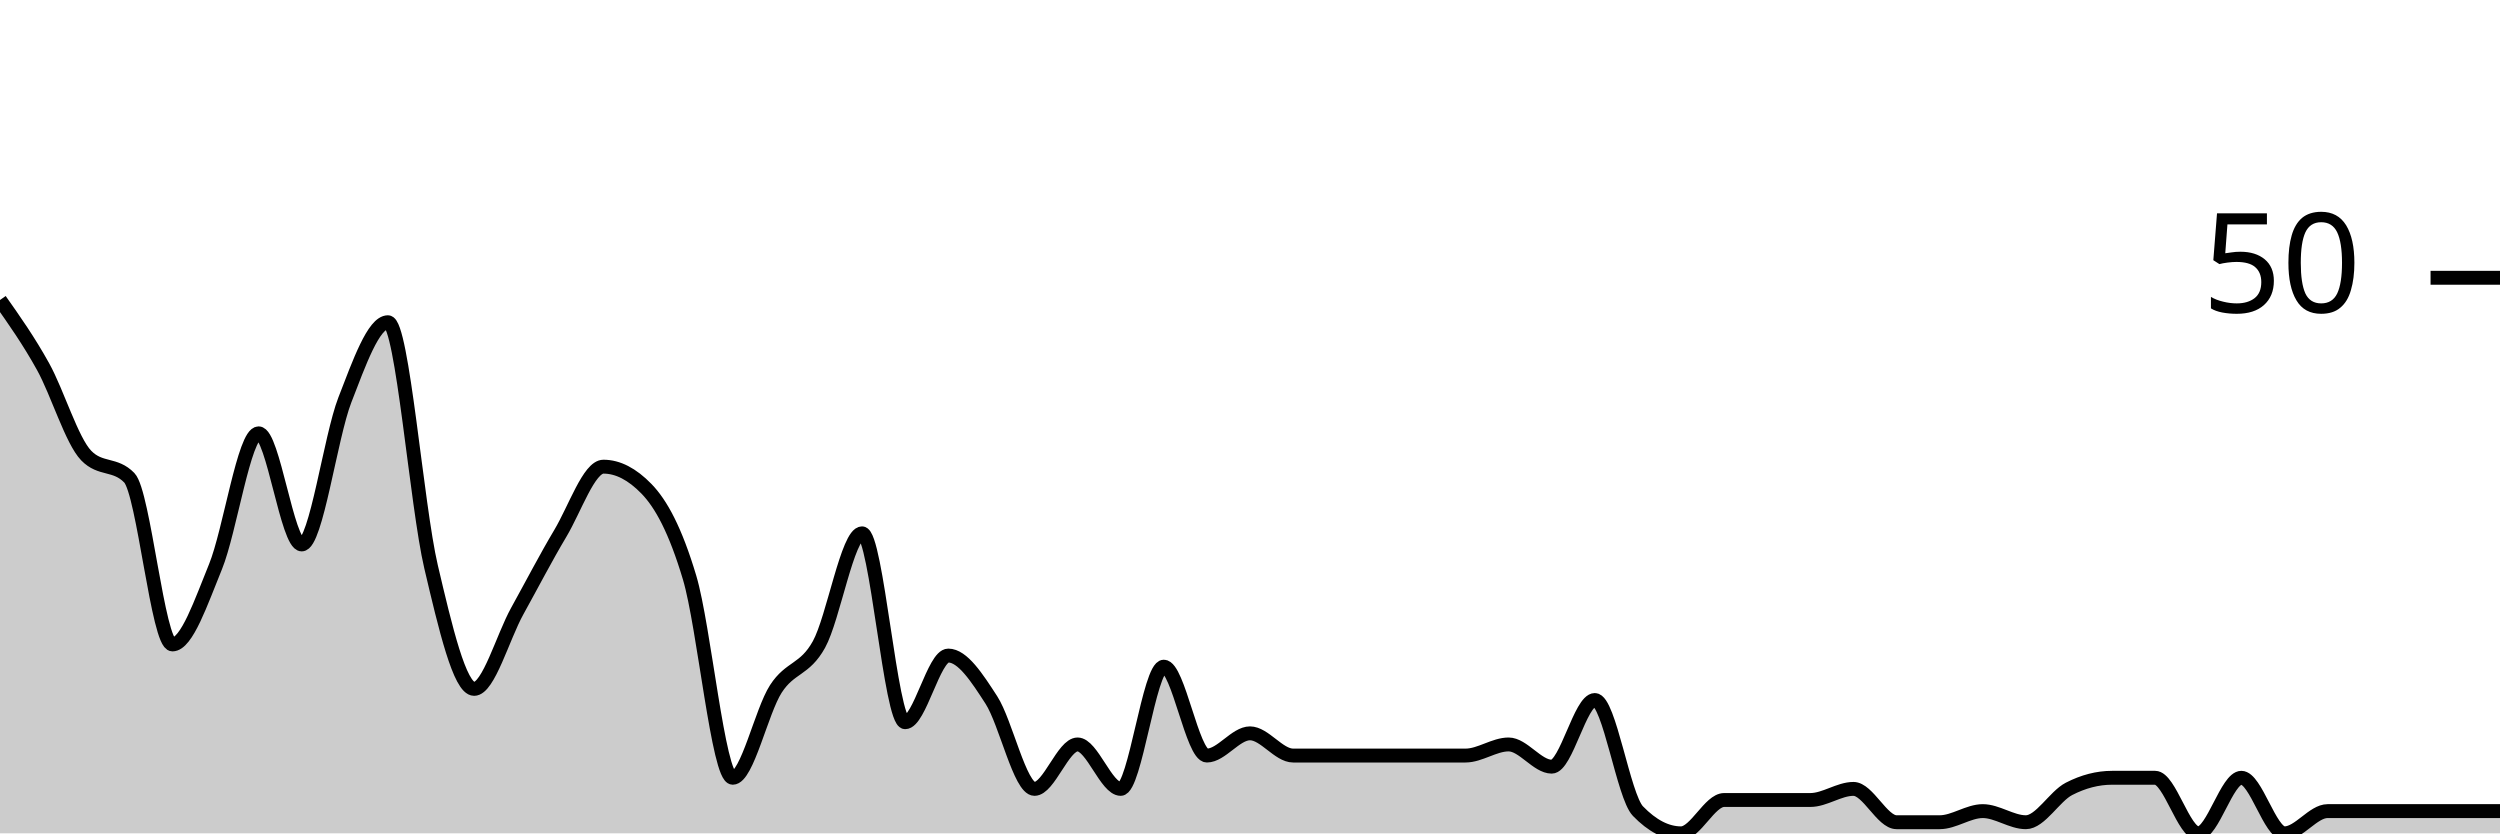
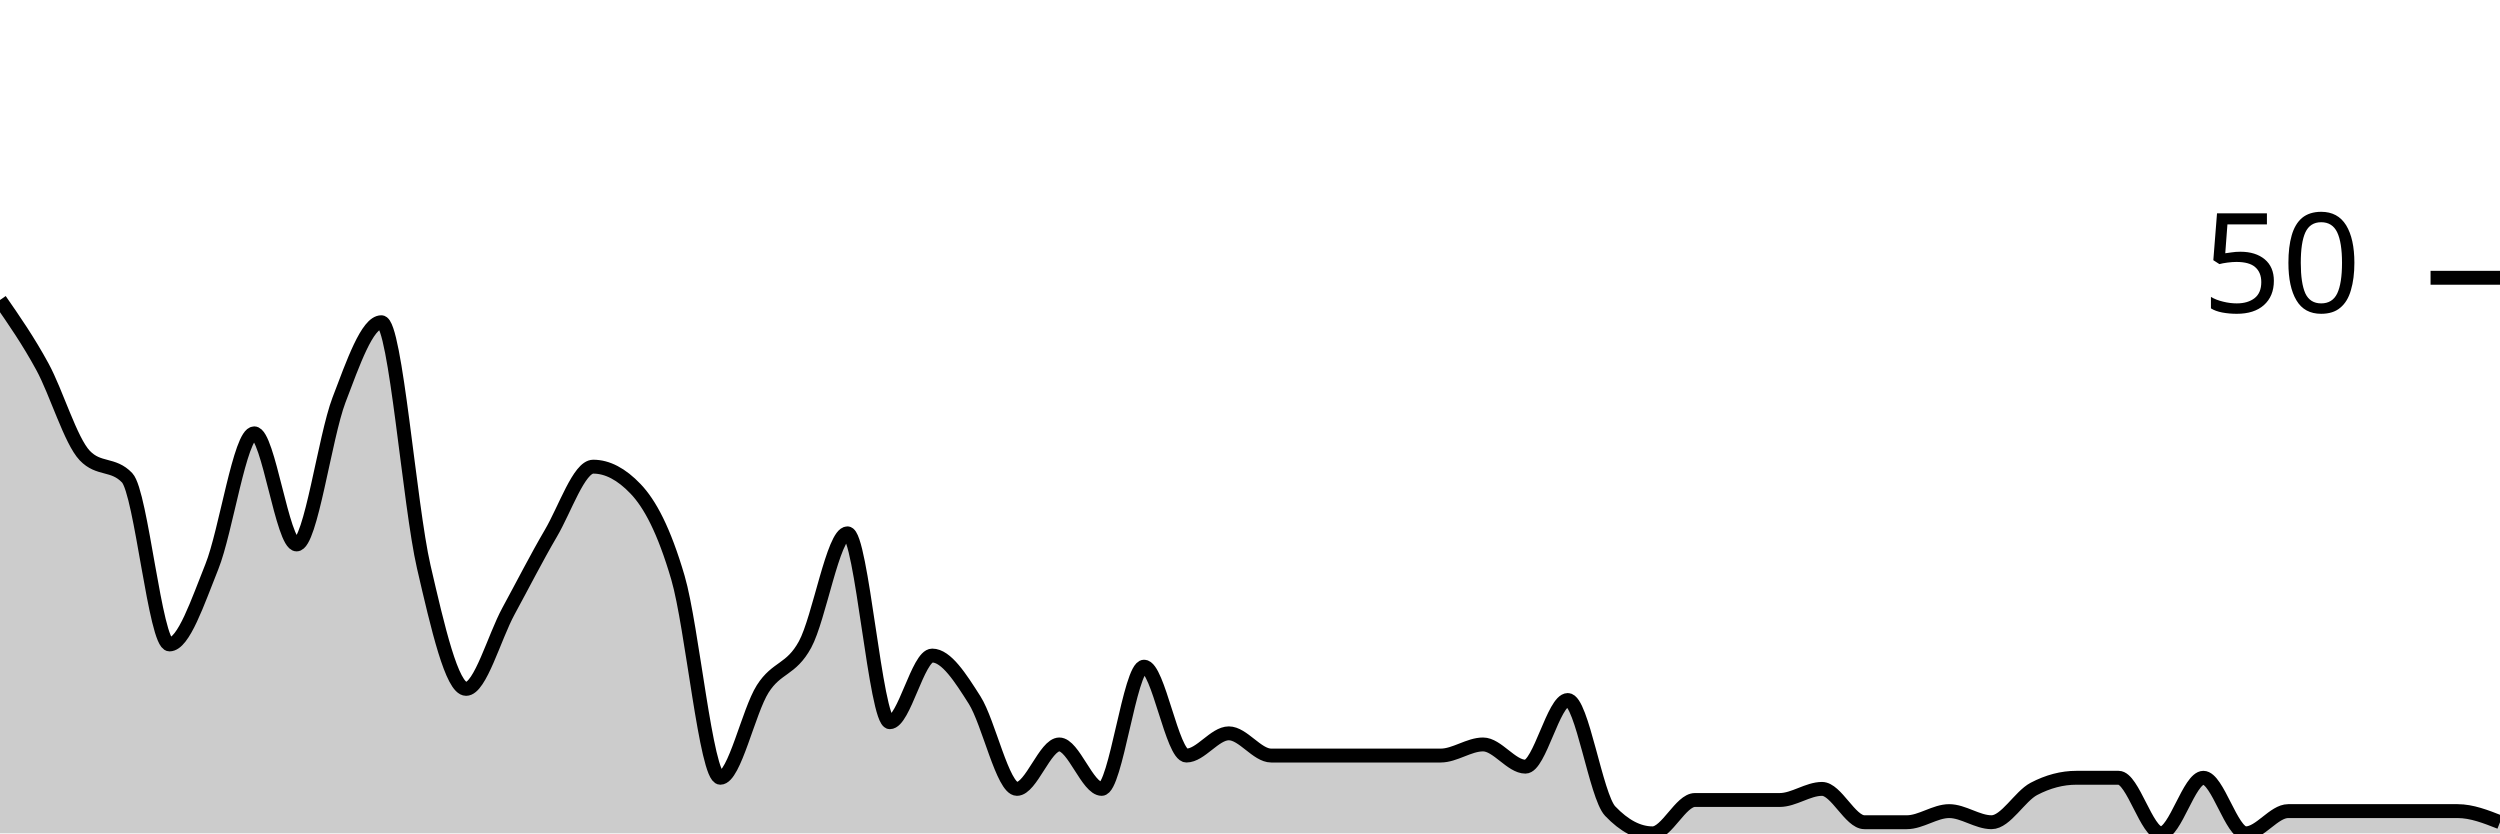
<svg xmlns="http://www.w3.org/2000/svg" viewBox="0 0 180 60">
  <g transform="translate(0,20)">
-     <path class="area" fill="rgba(0, 0, 0, 0.2)" d="M0,1.6C1.034,3.067,2.069,4.533,3.103,6.4C4.138,8.267,5.172,11.733,6.207,12.8C7.241,13.867,8.276,13.333,9.31,14.4C10.345,15.467,11.379,26.4,12.414,26.4C13.448,26.4,14.483,23.333,15.517,20.8C16.552,18.267,17.586,11.2,18.621,11.2C19.655,11.2,20.69,19.2,21.724,19.2C22.759,19.2,23.793,11.467,24.828,8.8C25.862,6.133,26.897,3.2,27.931,3.2C28.966,3.2,30,16.4,31.034,20.8C32.069,25.2,33.103,29.6,34.138,29.6C35.172,29.6,36.207,25.867,37.241,24C38.276,22.133,39.31,20.133,40.345,18.4C41.379,16.667,42.414,13.6,43.448,13.6C44.483,13.6,45.517,14.133,46.552,15.2C47.586,16.267,48.621,18.133,49.655,21.6C50.69,25.067,51.724,36,52.759,36C53.793,36,54.828,31.2,55.862,29.6C56.897,28,57.931,28.267,58.966,26.4C60,24.533,61.034,18.4,62.069,18.4C63.103,18.4,64.138,32,65.172,32C66.207,32,67.241,27.2,68.276,27.2C69.31,27.2,70.345,28.8,71.379,30.4C72.414,32,73.448,36.8,74.483,36.8C75.517,36.8,76.552,33.6,77.586,33.6C78.621,33.6,79.655,36.8,80.69,36.8C81.724,36.8,82.759,28,83.793,28C84.828,28,85.862,34.4,86.897,34.4C87.931,34.4,88.966,32.8,90,32.8C91.034,32.8,92.069,34.4,93.103,34.4C94.138,34.4,95.172,34.4,96.207,34.4C97.241,34.4,98.276,34.4,99.31,34.4C100.345,34.4,101.379,34.4,102.414,34.4C103.448,34.4,104.483,34.4,105.517,34.4C106.552,34.4,107.586,33.6,108.621,33.6C109.655,33.6,110.69,35.2,111.724,35.2C112.759,35.2,113.793,30.4,114.828,30.4C115.862,30.4,116.897,37.333,117.931,38.4C118.966,39.467,120,40,121.034,40C122.069,40,123.103,37.6,124.138,37.6C125.172,37.6,126.207,37.6,127.241,37.6C128.276,37.6,129.31,37.6,130.345,37.6C131.379,37.6,132.414,36.8,133.448,36.8C134.483,36.8,135.517,39.2,136.552,39.2C137.586,39.2,138.621,39.2,139.655,39.2C140.69,39.2,141.724,38.4,142.759,38.4C143.793,38.4,144.828,39.2,145.862,39.2C146.897,39.2,147.931,37.333,148.966,36.8C150,36.267,151.034,36,152.069,36C153.103,36,154.138,36,155.172,36C156.207,36,157.241,40,158.276,40C159.31,40,160.345,36,161.379,36C162.414,36,163.448,40,164.483,40C165.517,40,166.552,38.4,167.586,38.4C168.621,38.4,169.655,38.4,170.69,38.4C171.724,38.4,172.759,38.4,173.793,38.4C174.828,38.4,175.862,38.4,176.897,38.4C177.931,38.4,178.966,38.4,180,38.4L180,40C178.966,40,177.931,40,176.897,40C175.862,40,174.828,40,173.793,40C172.759,40,171.724,40,170.69,40C169.655,40,168.621,40,167.586,40C166.552,40,165.517,40,164.483,40C163.448,40,162.414,40,161.379,40C160.345,40,159.31,40,158.276,40C157.241,40,156.207,40,155.172,40C154.138,40,153.103,40,152.069,40C151.034,40,150,40,148.966,40C147.931,40,146.897,40,145.862,40C144.828,40,143.793,40,142.759,40C141.724,40,140.69,40,139.655,40C138.621,40,137.586,40,136.552,40C135.517,40,134.483,40,133.448,40C132.414,40,131.379,40,130.345,40C129.31,40,128.276,40,127.241,40C126.207,40,125.172,40,124.138,40C123.103,40,122.069,40,121.034,40C120,40,118.966,40,117.931,40C116.897,40,115.862,40,114.828,40C113.793,40,112.759,40,111.724,40C110.69,40,109.655,40,108.621,40C107.586,40,106.552,40,105.517,40C104.483,40,103.448,40,102.414,40C101.379,40,100.345,40,99.31,40C98.276,40,97.241,40,96.207,40C95.172,40,94.138,40,93.103,40C92.069,40,91.034,40,90,40C88.966,40,87.931,40,86.897,40C85.862,40,84.828,40,83.793,40C82.759,40,81.724,40,80.69,40C79.655,40,78.621,40,77.586,40C76.552,40,75.517,40,74.483,40C73.448,40,72.414,40,71.379,40C70.345,40,69.31,40,68.276,40C67.241,40,66.207,40,65.172,40C64.138,40,63.103,40,62.069,40C61.034,40,60,40,58.966,40C57.931,40,56.897,40,55.862,40C54.828,40,53.793,40,52.759,40C51.724,40,50.69,40,49.655,40C48.621,40,47.586,40,46.552,40C45.517,40,44.483,40,43.448,40C42.414,40,41.379,40,40.345,40C39.31,40,38.276,40,37.241,40C36.207,40,35.172,40,34.138,40C33.103,40,32.069,40,31.034,40C30,40,28.966,40,27.931,40C26.897,40,25.862,40,24.828,40C23.793,40,22.759,40,21.724,40C20.69,40,19.655,40,18.621,40C17.586,40,16.552,40,15.517,40C14.483,40,13.448,40,12.414,40C11.379,40,10.345,40,9.31,40C8.276,40,7.241,40,6.207,40C5.172,40,4.138,40,3.103,40C2.069,40,1.034,40,0,40Z" />
-     <path class="line" stroke="black" fill="none" d="M0,1.6C1.034,3.067,2.069,4.533,3.103,6.4C4.138,8.267,5.172,11.733,6.207,12.8C7.241,13.867,8.276,13.333,9.31,14.4C10.345,15.467,11.379,26.4,12.414,26.4C13.448,26.4,14.483,23.333,15.517,20.8C16.552,18.267,17.586,11.2,18.621,11.2C19.655,11.2,20.69,19.2,21.724,19.2C22.759,19.2,23.793,11.467,24.828,8.8C25.862,6.133,26.897,3.2,27.931,3.2C28.966,3.2,30,16.4,31.034,20.8C32.069,25.2,33.103,29.6,34.138,29.6C35.172,29.6,36.207,25.867,37.241,24C38.276,22.133,39.31,20.133,40.345,18.4C41.379,16.667,42.414,13.6,43.448,13.6C44.483,13.6,45.517,14.133,46.552,15.2C47.586,16.267,48.621,18.133,49.655,21.6C50.69,25.067,51.724,36,52.759,36C53.793,36,54.828,31.2,55.862,29.6C56.897,28,57.931,28.267,58.966,26.4C60,24.533,61.034,18.4,62.069,18.4C63.103,18.4,64.138,32,65.172,32C66.207,32,67.241,27.2,68.276,27.2C69.31,27.2,70.345,28.8,71.379,30.4C72.414,32,73.448,36.8,74.483,36.8C75.517,36.8,76.552,33.6,77.586,33.6C78.621,33.6,79.655,36.8,80.69,36.8C81.724,36.8,82.759,28,83.793,28C84.828,28,85.862,34.4,86.897,34.4C87.931,34.4,88.966,32.8,90,32.8C91.034,32.8,92.069,34.4,93.103,34.4C94.138,34.4,95.172,34.4,96.207,34.4C97.241,34.4,98.276,34.4,99.31,34.4C100.345,34.4,101.379,34.4,102.414,34.4C103.448,34.4,104.483,34.4,105.517,34.4C106.552,34.4,107.586,33.6,108.621,33.6C109.655,33.6,110.69,35.2,111.724,35.2C112.759,35.2,113.793,30.4,114.828,30.4C115.862,30.4,116.897,37.333,117.931,38.4C118.966,39.467,120,40,121.034,40C122.069,40,123.103,37.6,124.138,37.6C125.172,37.6,126.207,37.6,127.241,37.6C128.276,37.6,129.31,37.6,130.345,37.6C131.379,37.6,132.414,36.8,133.448,36.8C134.483,36.8,135.517,39.2,136.552,39.2C137.586,39.2,138.621,39.2,139.655,39.2C140.69,39.2,141.724,38.4,142.759,38.4C143.793,38.4,144.828,39.2,145.862,39.2C146.897,39.2,147.931,37.333,148.966,36.8C150,36.267,151.034,36,152.069,36C153.103,36,154.138,36,155.172,36C156.207,36,157.241,40,158.276,40C159.31,40,160.345,36,161.379,36C162.414,36,163.448,40,164.483,40C165.517,40,166.552,38.4,167.586,38.4C168.621,38.4,169.655,38.4,170.69,38.4C171.724,38.4,172.759,38.4,173.793,38.4C174.828,38.4,175.862,38.4,176.897,38.4C177.931,38.4,178.966,38.4,180,38.4" />
+     <path class="area" fill="rgba(0, 0, 0, 0.2)" d="M0,1.6C1.017,3.067,2.034,4.533,3.051,6.4C4.068,8.267,5.085,11.733,6.102,12.8C7.119,13.867,8.136,13.333,9.153,14.4C10.169,15.467,11.186,26.4,12.203,26.4C13.22,26.4,14.237,23.333,15.254,20.8C16.271,18.267,17.288,11.2,18.305,11.2C19.322,11.2,20.339,19.2,21.356,19.2C22.373,19.2,23.39,11.467,24.407,8.8C25.424,6.133,26.441,3.2,27.458,3.2C28.475,3.2,29.492,16.4,30.508,20.8C31.525,25.2,32.542,29.6,33.559,29.6C34.576,29.6,35.593,25.867,36.61,24C37.627,22.133,38.644,20.133,39.661,18.4C40.678,16.667,41.695,13.6,42.712,13.6C43.729,13.6,44.746,14.133,45.763,15.2C46.78,16.267,47.797,18.133,48.814,21.6C49.831,25.067,50.847,36,51.864,36C52.881,36,53.898,31.2,54.915,29.6C55.932,28,56.949,28.267,57.966,26.4C58.983,24.533,60,18.4,61.017,18.4C62.034,18.4,63.051,32,64.068,32C65.085,32,66.102,27.2,67.119,27.2C68.136,27.2,69.153,28.8,70.169,30.4C71.186,32,72.203,36.8,73.22,36.8C74.237,36.8,75.254,33.6,76.271,33.6C77.288,33.6,78.305,36.8,79.322,36.8C80.339,36.8,81.356,28,82.373,28C83.39,28,84.407,34.4,85.424,34.4C86.441,34.4,87.458,32.8,88.475,32.8C89.492,32.8,90.508,34.4,91.525,34.4C92.542,34.4,93.559,34.4,94.576,34.4C95.593,34.4,96.61,34.4,97.627,34.4C98.644,34.4,99.661,34.4,100.678,34.4C101.695,34.4,102.712,34.4,103.729,34.4C104.746,34.4,105.763,33.6,106.78,33.6C107.797,33.6,108.814,35.2,109.831,35.2C110.847,35.2,111.864,30.4,112.881,30.4C113.898,30.4,114.915,37.333,115.932,38.4C116.949,39.467,117.966,40,118.983,40C120,40,121.017,37.6,122.034,37.6C123.051,37.6,124.068,37.6,125.085,37.6C126.102,37.6,127.119,37.6,128.136,37.6C129.153,37.6,130.169,36.8,131.186,36.8C132.203,36.8,133.22,39.2,134.237,39.2C135.254,39.2,136.271,39.2,137.288,39.2C138.305,39.2,139.322,38.4,140.339,38.4C141.356,38.4,142.373,39.2,143.39,39.2C144.407,39.2,145.424,37.333,146.441,36.8C147.458,36.267,148.475,36,149.492,36C150.508,36,151.525,36,152.542,36C153.559,36,154.576,40,155.593,40C156.61,40,157.627,36,158.644,36C159.661,36,160.678,40,161.695,40C162.712,40,163.729,38.4,164.746,38.4C165.763,38.4,166.78,38.4,167.797,38.4C168.814,38.4,169.831,38.4,170.847,38.4C171.864,38.4,172.881,38.4,173.898,38.4C174.915,38.4,175.932,38.4,176.949,38.4C177.966,38.4,178.983,38.8,180,39.2L180,40C178.983,40,177.966,40,176.949,40C175.932,40,174.915,40,173.898,40C172.881,40,171.864,40,170.847,40C169.831,40,168.814,40,167.797,40C166.78,40,165.763,40,164.746,40C163.729,40,162.712,40,161.695,40C160.678,40,159.661,40,158.644,40C157.627,40,156.61,40,155.593,40C154.576,40,153.559,40,152.542,40C151.525,40,150.508,40,149.492,40C148.475,40,147.458,40,146.441,40C145.424,40,144.407,40,143.39,40C142.373,40,141.356,40,140.339,40C139.322,40,138.305,40,137.288,40C136.271,40,135.254,40,134.237,40C133.22,40,132.203,40,131.186,40C130.169,40,129.153,40,128.136,40C127.119,40,126.102,40,125.085,40C124.068,40,123.051,40,122.034,40C121.017,40,120,40,118.983,40C117.966,40,116.949,40,115.932,40C114.915,40,113.898,40,112.881,40C111.864,40,110.847,40,109.831,40C108.814,40,107.797,40,106.78,40C105.763,40,104.746,40,103.729,40C102.712,40,101.695,40,100.678,40C99.661,40,98.644,40,97.627,40C96.61,40,95.593,40,94.576,40C93.559,40,92.542,40,91.525,40C90.508,40,89.492,40,88.475,40C87.458,40,86.441,40,85.424,40C84.407,40,83.39,40,82.373,40C81.356,40,80.339,40,79.322,40C78.305,40,77.288,40,76.271,40C75.254,40,74.237,40,73.22,40C72.203,40,71.186,40,70.169,40C69.153,40,68.136,40,67.119,40C66.102,40,65.085,40,64.068,40C63.051,40,62.034,40,61.017,40C60,40,58.983,40,57.966,40C56.949,40,55.932,40,54.915,40C53.898,40,52.881,40,51.864,40C50.847,40,49.831,40,48.814,40C47.797,40,46.78,40,45.763,40C44.746,40,43.729,40,42.712,40C41.695,40,40.678,40,39.661,40C38.644,40,37.627,40,36.61,40C35.593,40,34.576,40,33.559,40C32.542,40,31.525,40,30.508,40C29.492,40,28.475,40,27.458,40C26.441,40,25.424,40,24.407,40C23.39,40,22.373,40,21.356,40C20.339,40,19.322,40,18.305,40C17.288,40,16.271,40,15.254,40C14.237,40,13.22,40,12.203,40C11.186,40,10.169,40,9.153,40C8.136,40,7.119,40,6.102,40C5.085,40,4.068,40,3.051,40C2.034,40,1.017,40,0,40Z" />
+     <path class="line" stroke="black" fill="none" d="M0,1.6C1.017,3.067,2.034,4.533,3.051,6.4C4.068,8.267,5.085,11.733,6.102,12.8C7.119,13.867,8.136,13.333,9.153,14.4C10.169,15.467,11.186,26.4,12.203,26.4C13.22,26.4,14.237,23.333,15.254,20.8C16.271,18.267,17.288,11.2,18.305,11.2C19.322,11.2,20.339,19.2,21.356,19.2C22.373,19.2,23.39,11.467,24.407,8.8C25.424,6.133,26.441,3.2,27.458,3.2C28.475,3.2,29.492,16.4,30.508,20.8C31.525,25.2,32.542,29.6,33.559,29.6C34.576,29.6,35.593,25.867,36.61,24C37.627,22.133,38.644,20.133,39.661,18.4C40.678,16.667,41.695,13.6,42.712,13.6C43.729,13.6,44.746,14.133,45.763,15.2C46.78,16.267,47.797,18.133,48.814,21.6C49.831,25.067,50.847,36,51.864,36C52.881,36,53.898,31.2,54.915,29.6C55.932,28,56.949,28.267,57.966,26.4C58.983,24.533,60,18.4,61.017,18.4C62.034,18.4,63.051,32,64.068,32C65.085,32,66.102,27.2,67.119,27.2C68.136,27.2,69.153,28.8,70.169,30.4C71.186,32,72.203,36.8,73.22,36.8C74.237,36.8,75.254,33.6,76.271,33.6C77.288,33.6,78.305,36.8,79.322,36.8C80.339,36.8,81.356,28,82.373,28C83.39,28,84.407,34.4,85.424,34.4C86.441,34.4,87.458,32.8,88.475,32.8C89.492,32.8,90.508,34.4,91.525,34.4C92.542,34.4,93.559,34.4,94.576,34.4C95.593,34.4,96.61,34.4,97.627,34.4C98.644,34.4,99.661,34.4,100.678,34.4C101.695,34.4,102.712,34.4,103.729,34.4C104.746,34.4,105.763,33.6,106.78,33.6C107.797,33.6,108.814,35.2,109.831,35.2C110.847,35.2,111.864,30.4,112.881,30.4C113.898,30.4,114.915,37.333,115.932,38.4C116.949,39.467,117.966,40,118.983,40C120,40,121.017,37.6,122.034,37.6C123.051,37.6,124.068,37.6,125.085,37.6C126.102,37.6,127.119,37.6,128.136,37.6C129.153,37.6,130.169,36.8,131.186,36.8C132.203,36.8,133.22,39.2,134.237,39.2C135.254,39.2,136.271,39.2,137.288,39.2C138.305,39.2,139.322,38.4,140.339,38.4C141.356,38.4,142.373,39.2,143.39,39.2C144.407,39.2,145.424,37.333,146.441,36.8C147.458,36.267,148.475,36,149.492,36C150.508,36,151.525,36,152.542,36C153.559,36,154.576,40,155.593,40C156.61,40,157.627,36,158.644,36C159.661,36,160.678,40,161.695,40C162.712,40,163.729,38.4,164.746,38.4C165.763,38.4,166.78,38.4,167.797,38.4C168.814,38.4,169.831,38.4,170.847,38.4C171.864,38.4,172.881,38.4,173.898,38.4C174.915,38.4,175.932,38.4,176.949,38.4C177.966,38.4,178.983,38.8,180,39.2" />
    <path class="axis-ceiling" stroke-width="1" stroke="black" fill="none" d="M175,0L180,0" />
    <text class="axis-ceiling-label" font-family="sans-serif" text-anchor="end" font-size="10px" x="170" y="2.5">50</text>
  </g>
</svg>
